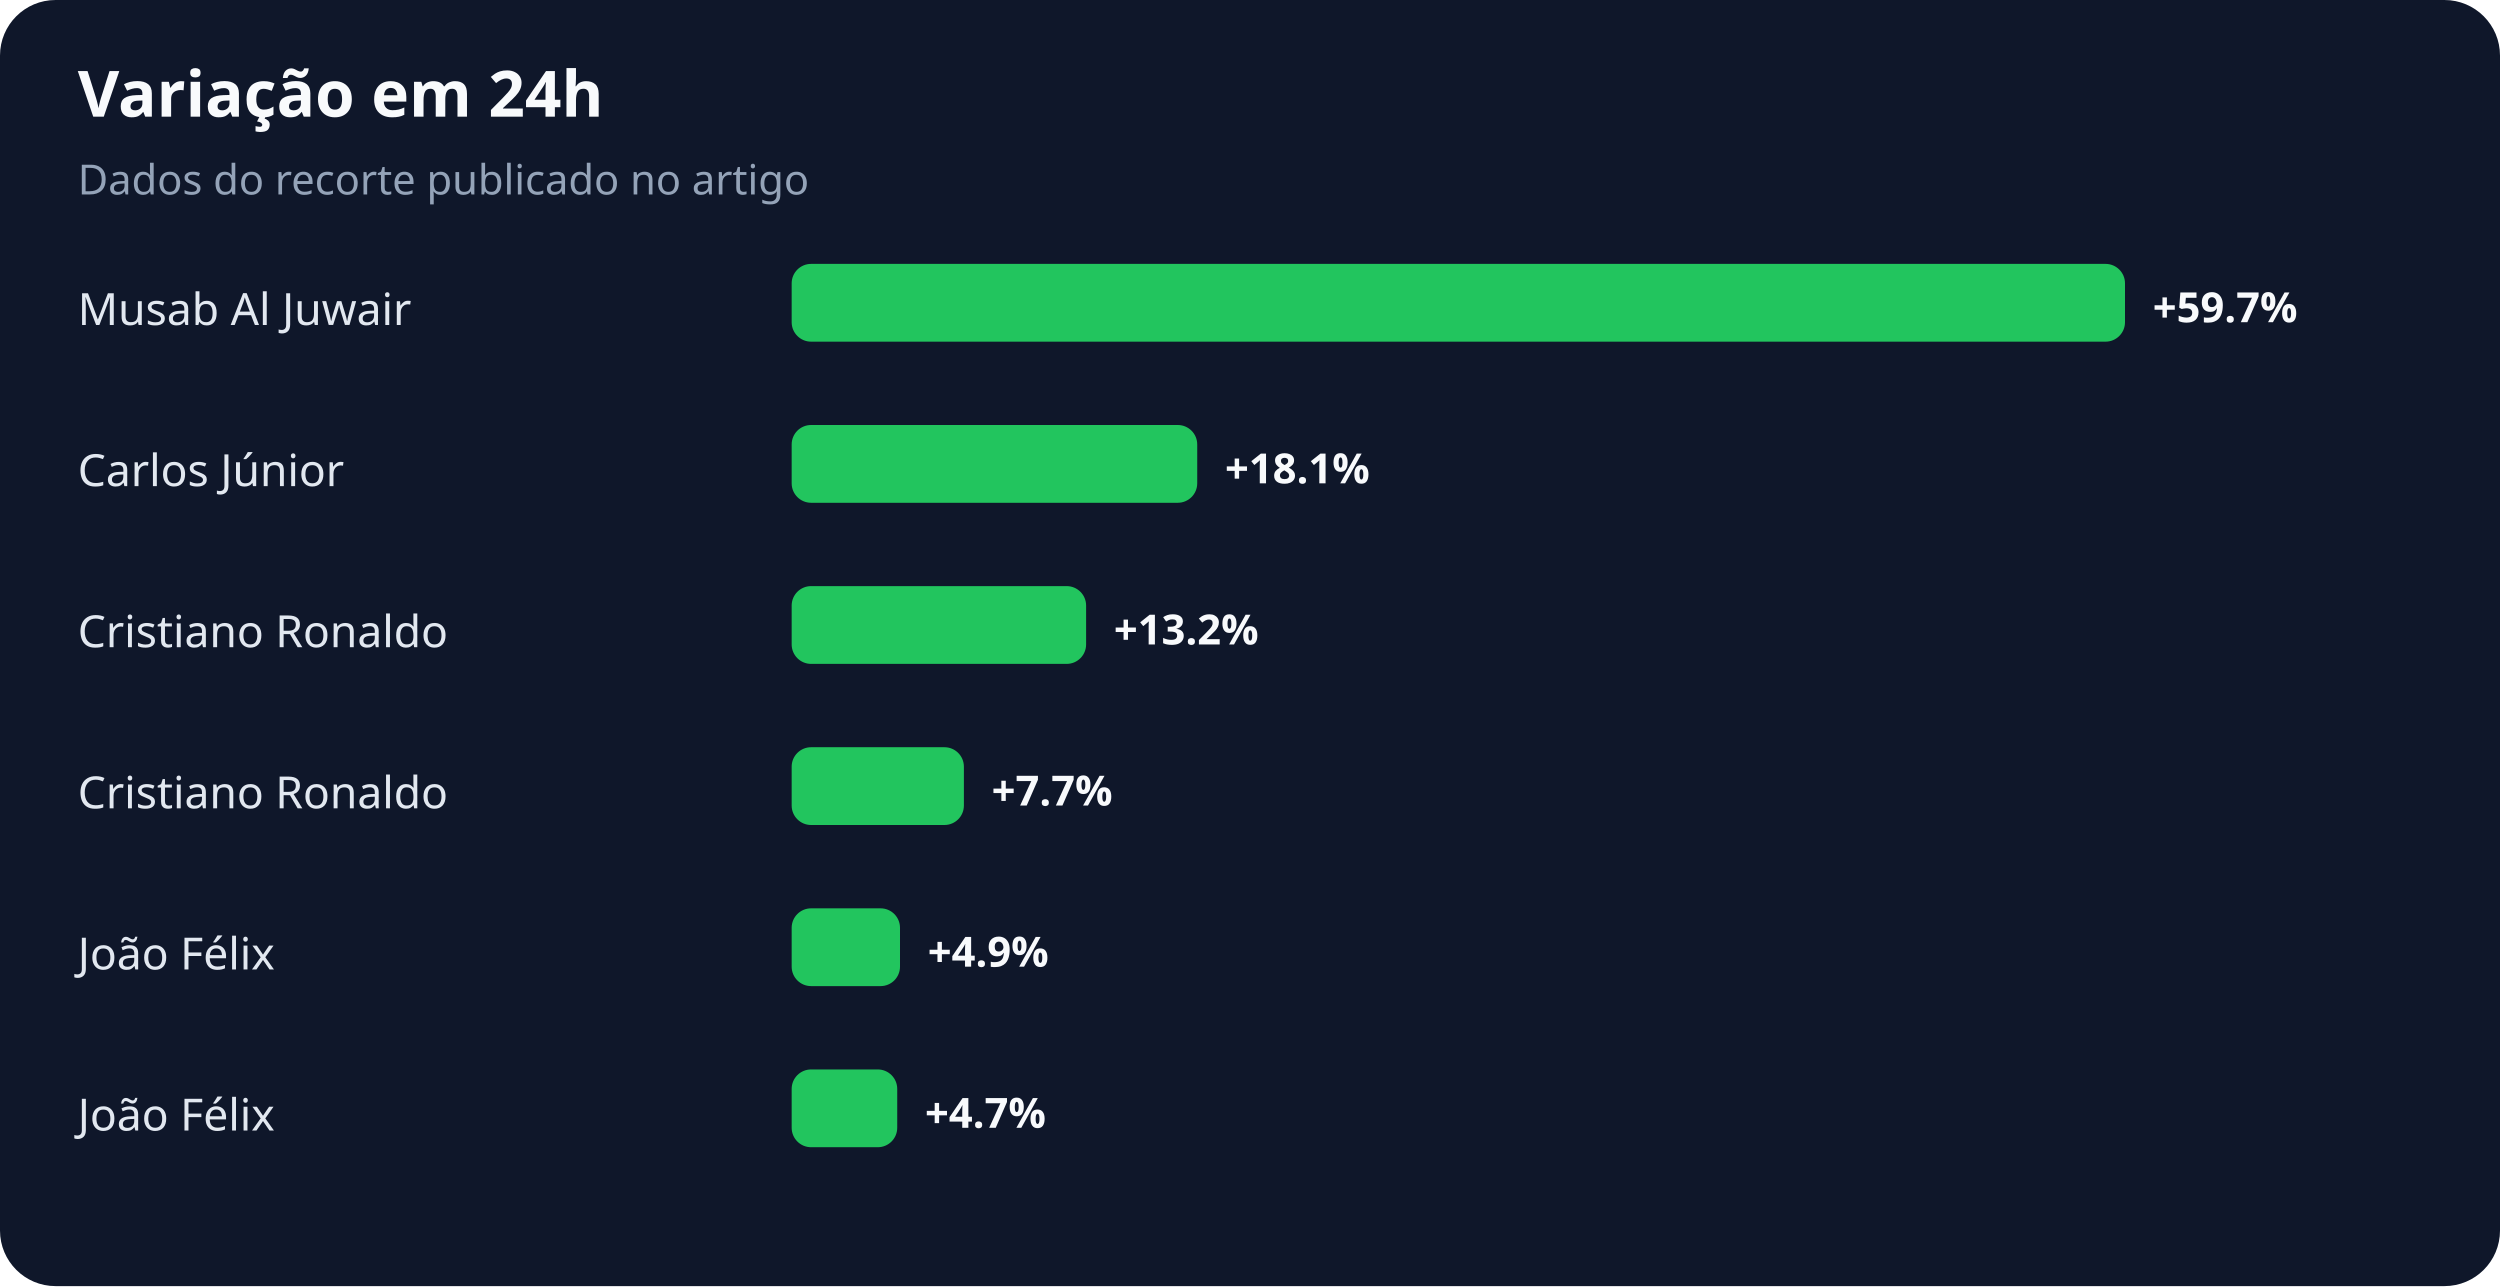
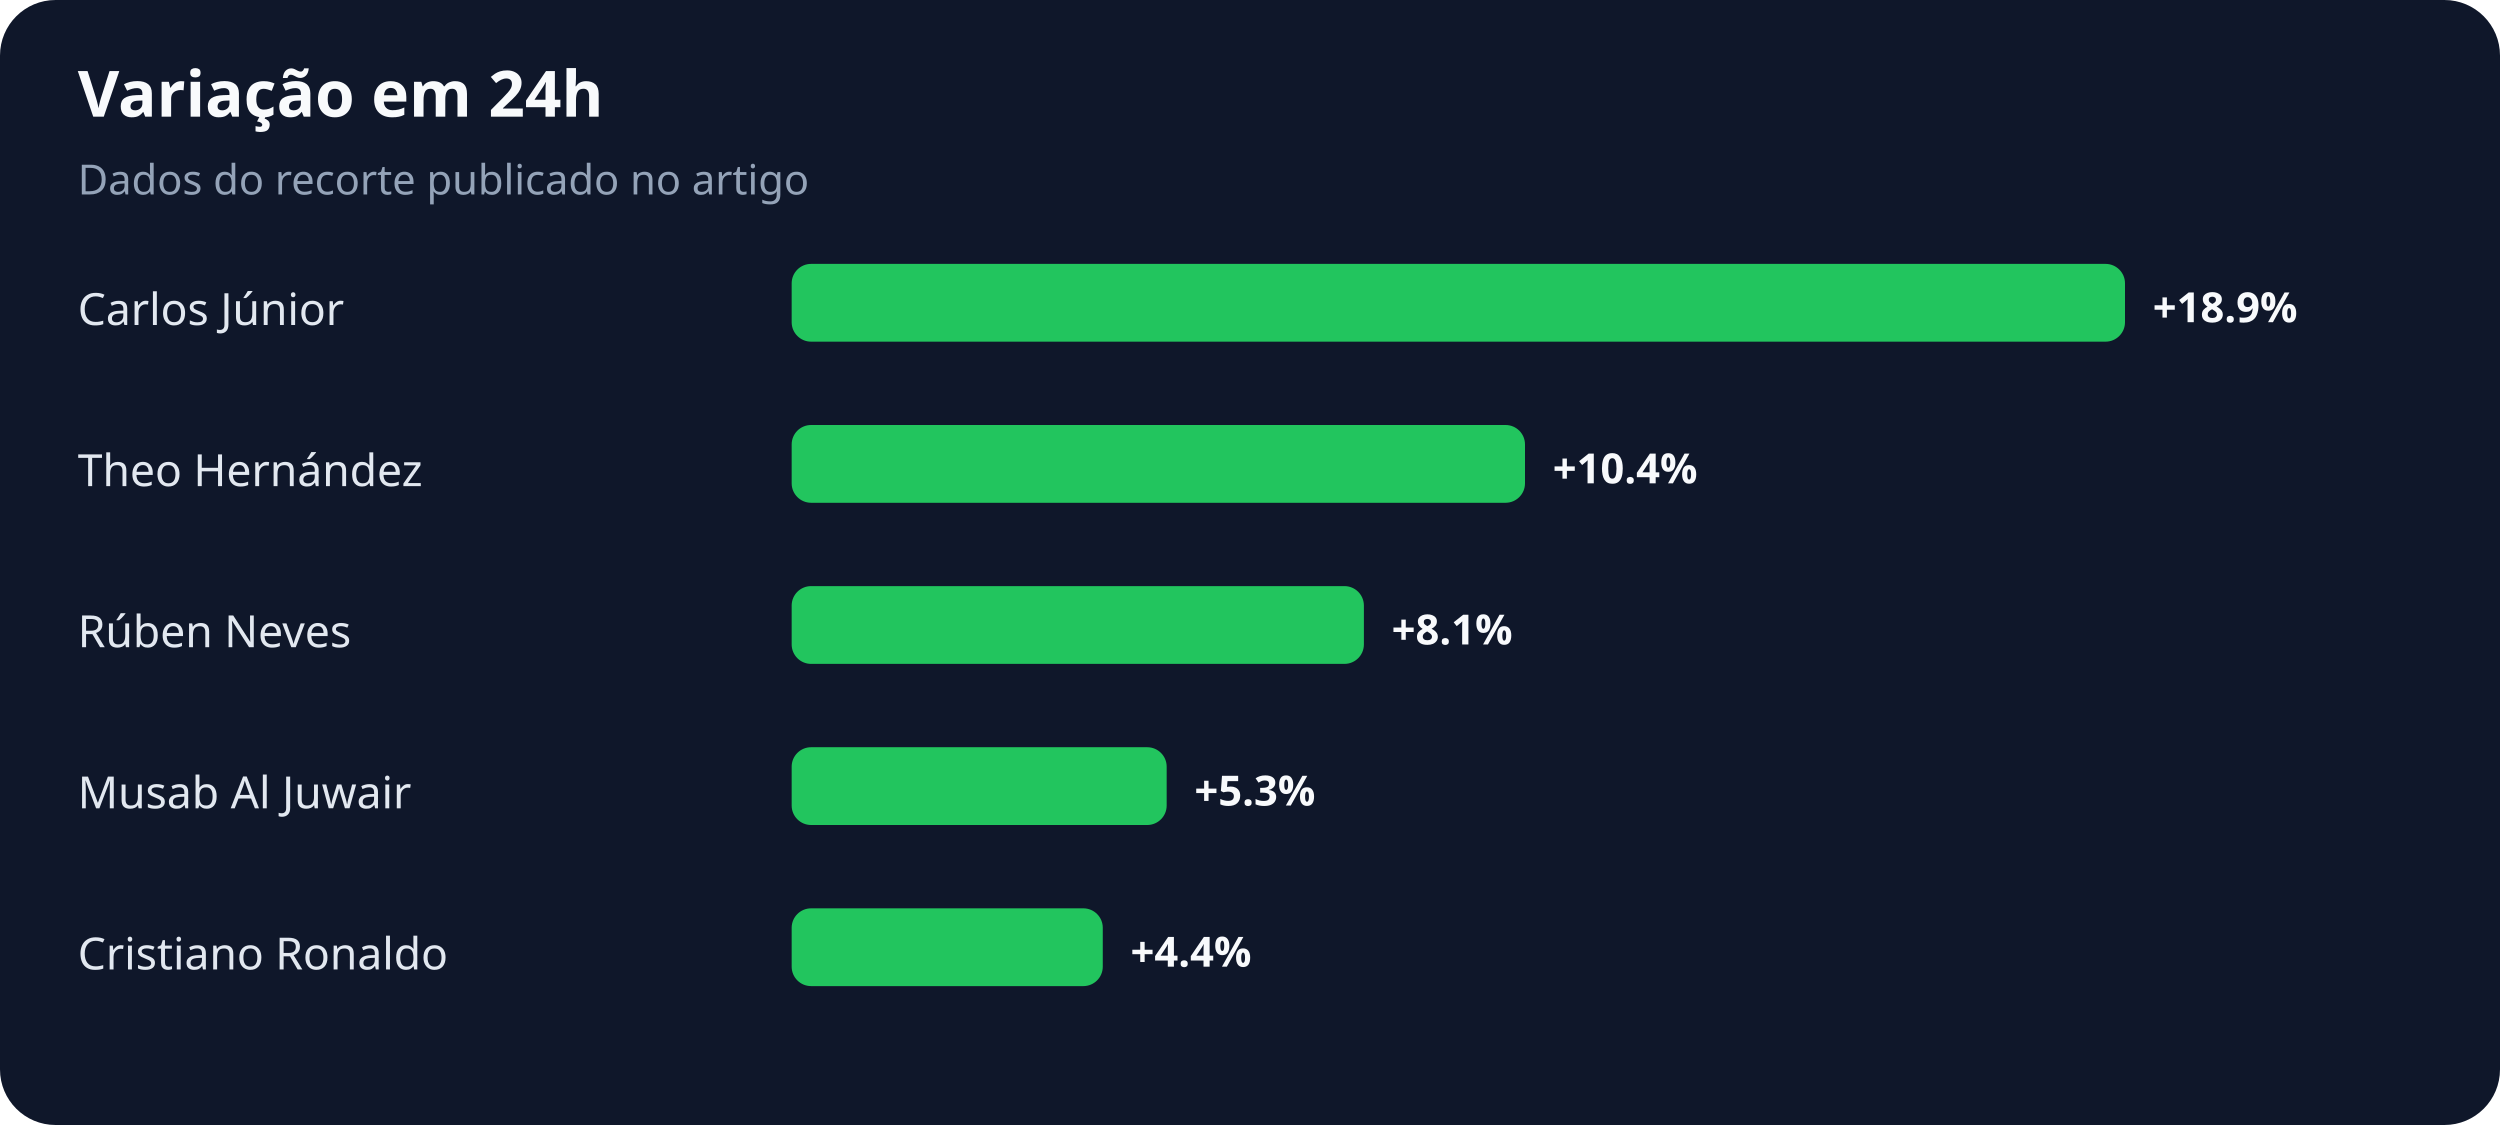
- <svg xmlns="http://www.w3.org/2000/svg" width="900" height="463" viewBox="0 0 900 463" role="img" aria-labelledby="title desc">
+ <svg xmlns="http://www.w3.org/2000/svg" width="900" height="405" viewBox="0 0 900 405" role="img" aria-labelledby="title desc">
  <rect width="100%" height="100%" rx="20" fill="#0f172a" />
  <text x="28" y="42" fill="#f8fafc" font-family="system-ui,sans-serif" font-size="23" font-weight="700">Variação em 24h</text>
  <text x="28" y="70" fill="#94a3b8" font-family="system-ui,sans-serif" font-size="15">Dados do recorte publicado no artigo</text>
-   <text x="28" y="117" fill="#e2e8f0" font-family="system-ui,sans-serif" font-size="16">Musab Al Juwair</text>
+   <text x="28" y="117" fill="#e2e8f0" font-family="system-ui,sans-serif" font-size="16">Carlos Júnior</text>
  <rect x="285" y="95" width="480" height="28" rx="7" fill="#22c55e" />
-   <text x="775" y="116" fill="#f8fafc" font-family="system-ui,sans-serif" font-size="15" font-weight="700">+59.7%</text>
-   <text x="28" y="175" fill="#e2e8f0" font-family="system-ui,sans-serif" font-size="16">Carlos Júnior</text>
-   <rect x="285" y="153" width="146" height="28" rx="7" fill="#22c55e" />
-   <text x="441" y="174" fill="#f8fafc" font-family="system-ui,sans-serif" font-size="15" font-weight="700">+18.1%</text>
-   <text x="28" y="233" fill="#e2e8f0" font-family="system-ui,sans-serif" font-size="16">Cristiano Ronaldo</text>
-   <rect x="285" y="211" width="106" height="28" rx="7" fill="#22c55e" />
-   <text x="401" y="232" fill="#f8fafc" font-family="system-ui,sans-serif" font-size="15" font-weight="700">+13.2%</text>
-   <text x="28" y="291" fill="#e2e8f0" font-family="system-ui,sans-serif" font-size="16">Cristiano Ronaldo</text>
-   <rect x="285" y="269" width="62" height="28" rx="7" fill="#22c55e" />
-   <text x="357" y="290" fill="#f8fafc" font-family="system-ui,sans-serif" font-size="15" font-weight="700">+7.7%</text>
-   <text x="28" y="349" fill="#e2e8f0" font-family="system-ui,sans-serif" font-size="16">João Félix</text>
-   <rect x="285" y="327" width="39" height="28" rx="7" fill="#22c55e" />
-   <text x="334" y="348" fill="#f8fafc" font-family="system-ui,sans-serif" font-size="15" font-weight="700">+4.9%</text>
-   <text x="28" y="407" fill="#e2e8f0" font-family="system-ui,sans-serif" font-size="16">João Félix</text>
-   <rect x="285" y="385" width="38" height="28" rx="7" fill="#22c55e" />
-   <text x="333" y="406" fill="#f8fafc" font-family="system-ui,sans-serif" font-size="15" font-weight="700">+4.7%</text>
+   <text x="775" y="116" fill="#f8fafc" font-family="system-ui,sans-serif" font-size="15" font-weight="700">+18.9%</text>
+   <text x="28" y="175" fill="#e2e8f0" font-family="system-ui,sans-serif" font-size="16">Theo Hernández</text>
+   <rect x="285" y="153" width="264" height="28" rx="7" fill="#22c55e" />
+   <text x="559" y="174" fill="#f8fafc" font-family="system-ui,sans-serif" font-size="15" font-weight="700">+10.4%</text>
+   <text x="28" y="233" fill="#e2e8f0" font-family="system-ui,sans-serif" font-size="16">Rúben Neves</text>
+   <rect x="285" y="211" width="206" height="28" rx="7" fill="#22c55e" />
+   <text x="501" y="232" fill="#f8fafc" font-family="system-ui,sans-serif" font-size="15" font-weight="700">+8.1%</text>
+   <text x="28" y="291" fill="#e2e8f0" font-family="system-ui,sans-serif" font-size="16">Musab Al Juwair</text>
+   <rect x="285" y="269" width="135" height="28" rx="7" fill="#22c55e" />
+   <text x="430" y="290" fill="#f8fafc" font-family="system-ui,sans-serif" font-size="15" font-weight="700">+5.3%</text>
+   <text x="28" y="349" fill="#e2e8f0" font-family="system-ui,sans-serif" font-size="16">Cristiano Ronaldo</text>
+   <rect x="285" y="327" width="112" height="28" rx="7" fill="#22c55e" />
+   <text x="407" y="348" fill="#f8fafc" font-family="system-ui,sans-serif" font-size="15" font-weight="700">+4.4%</text>
</svg>
